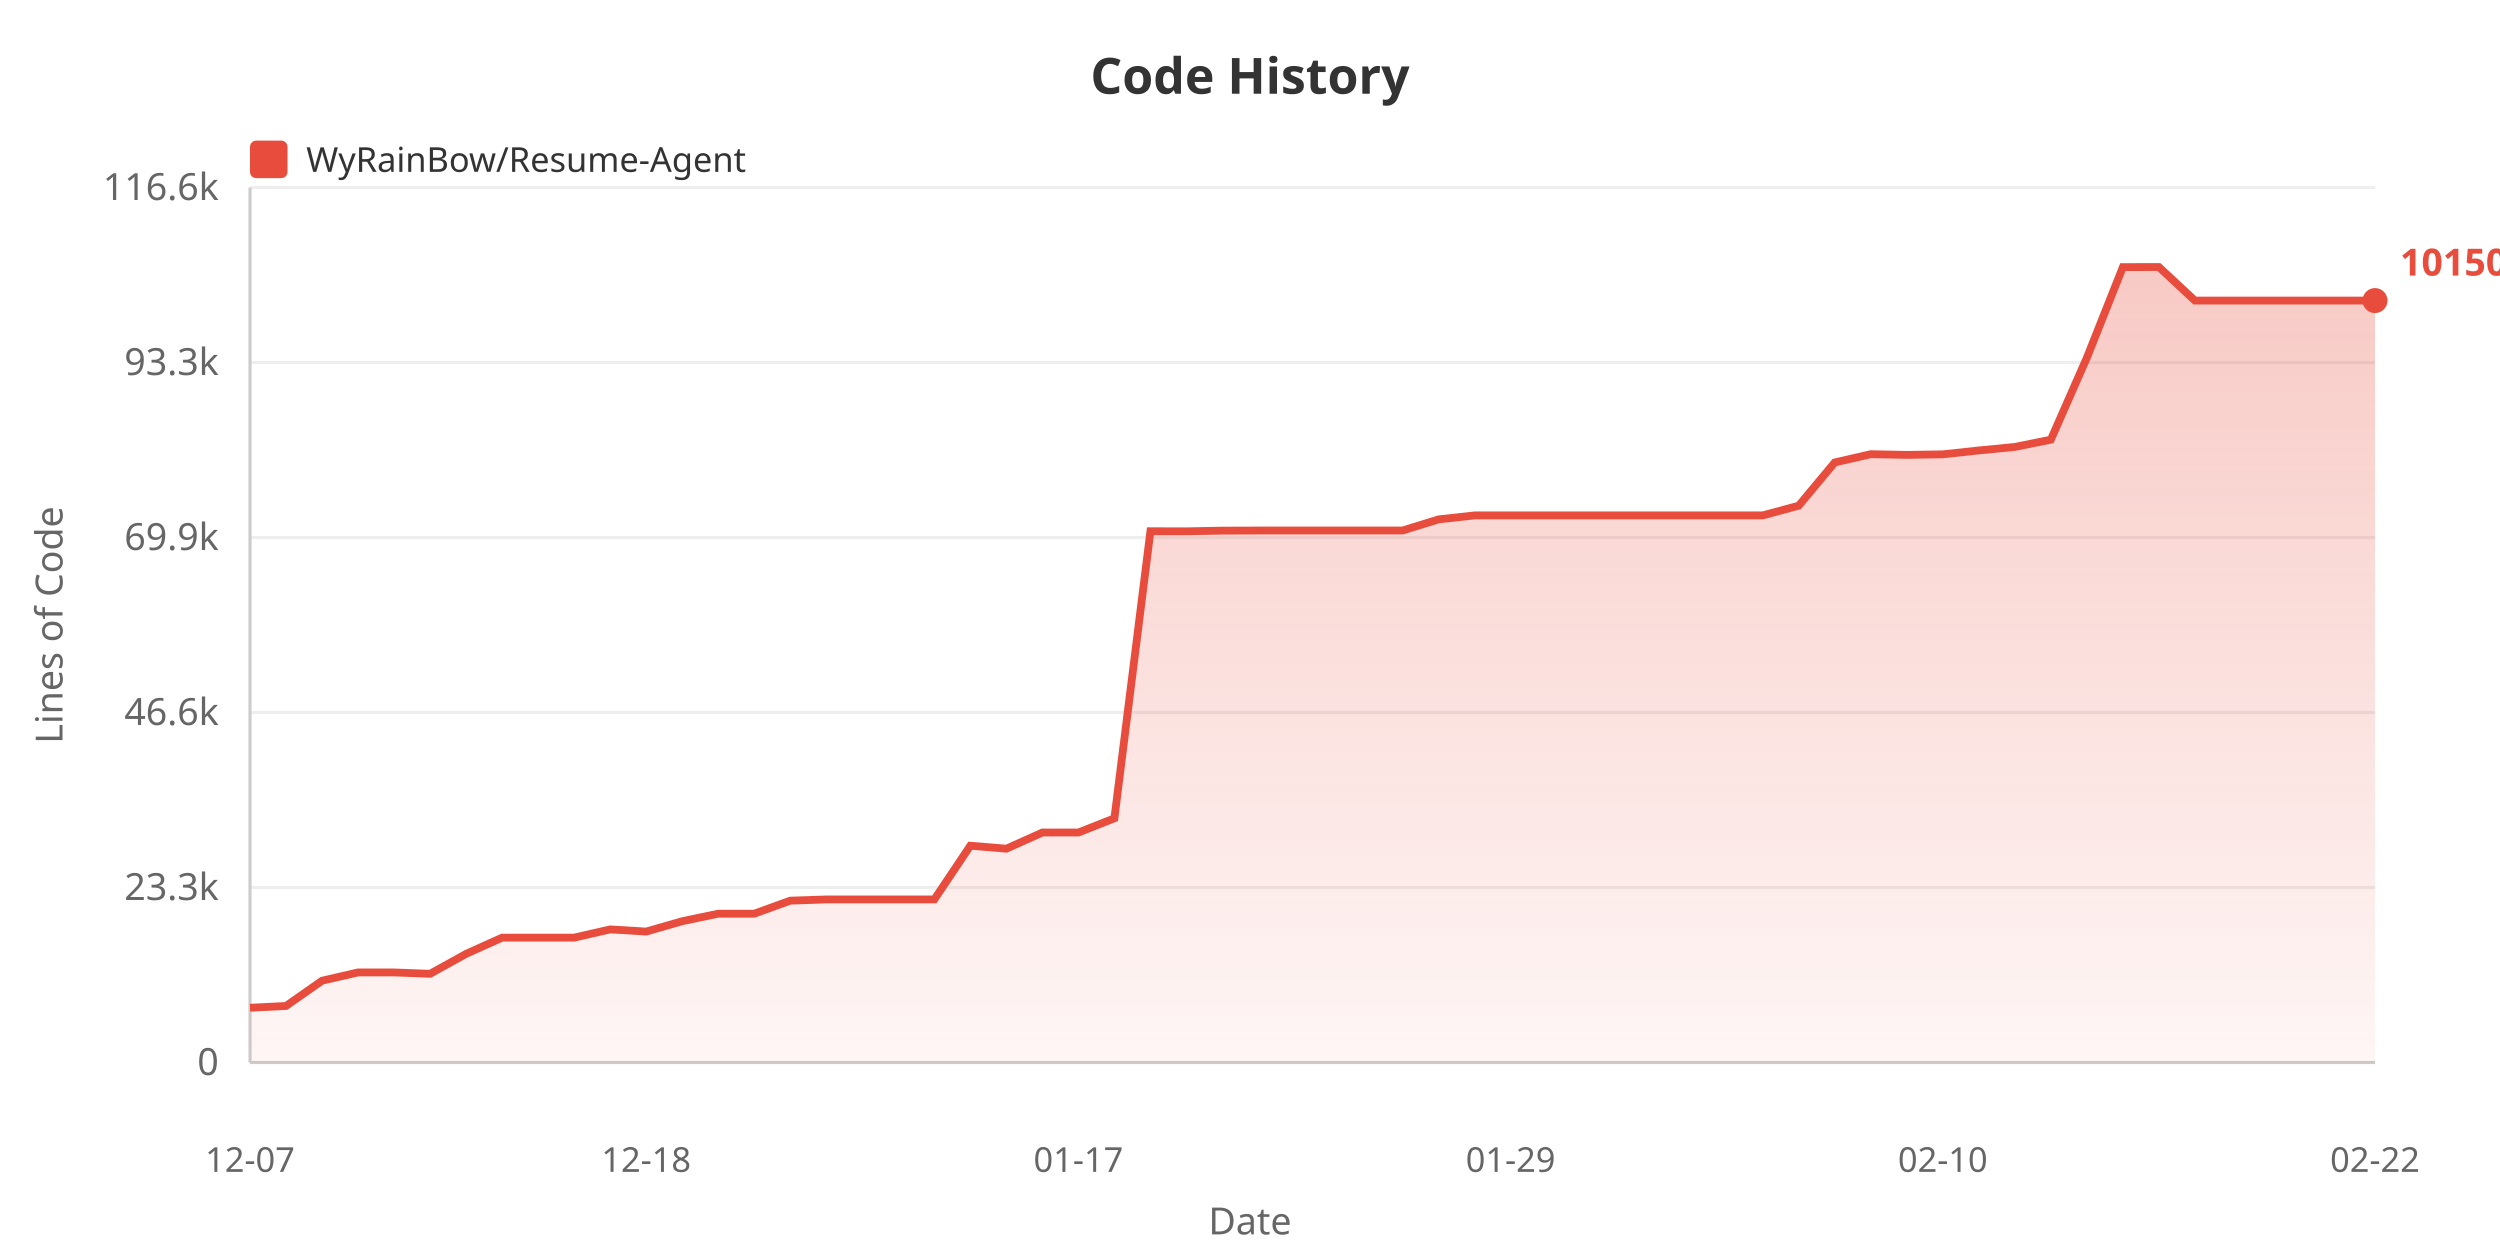
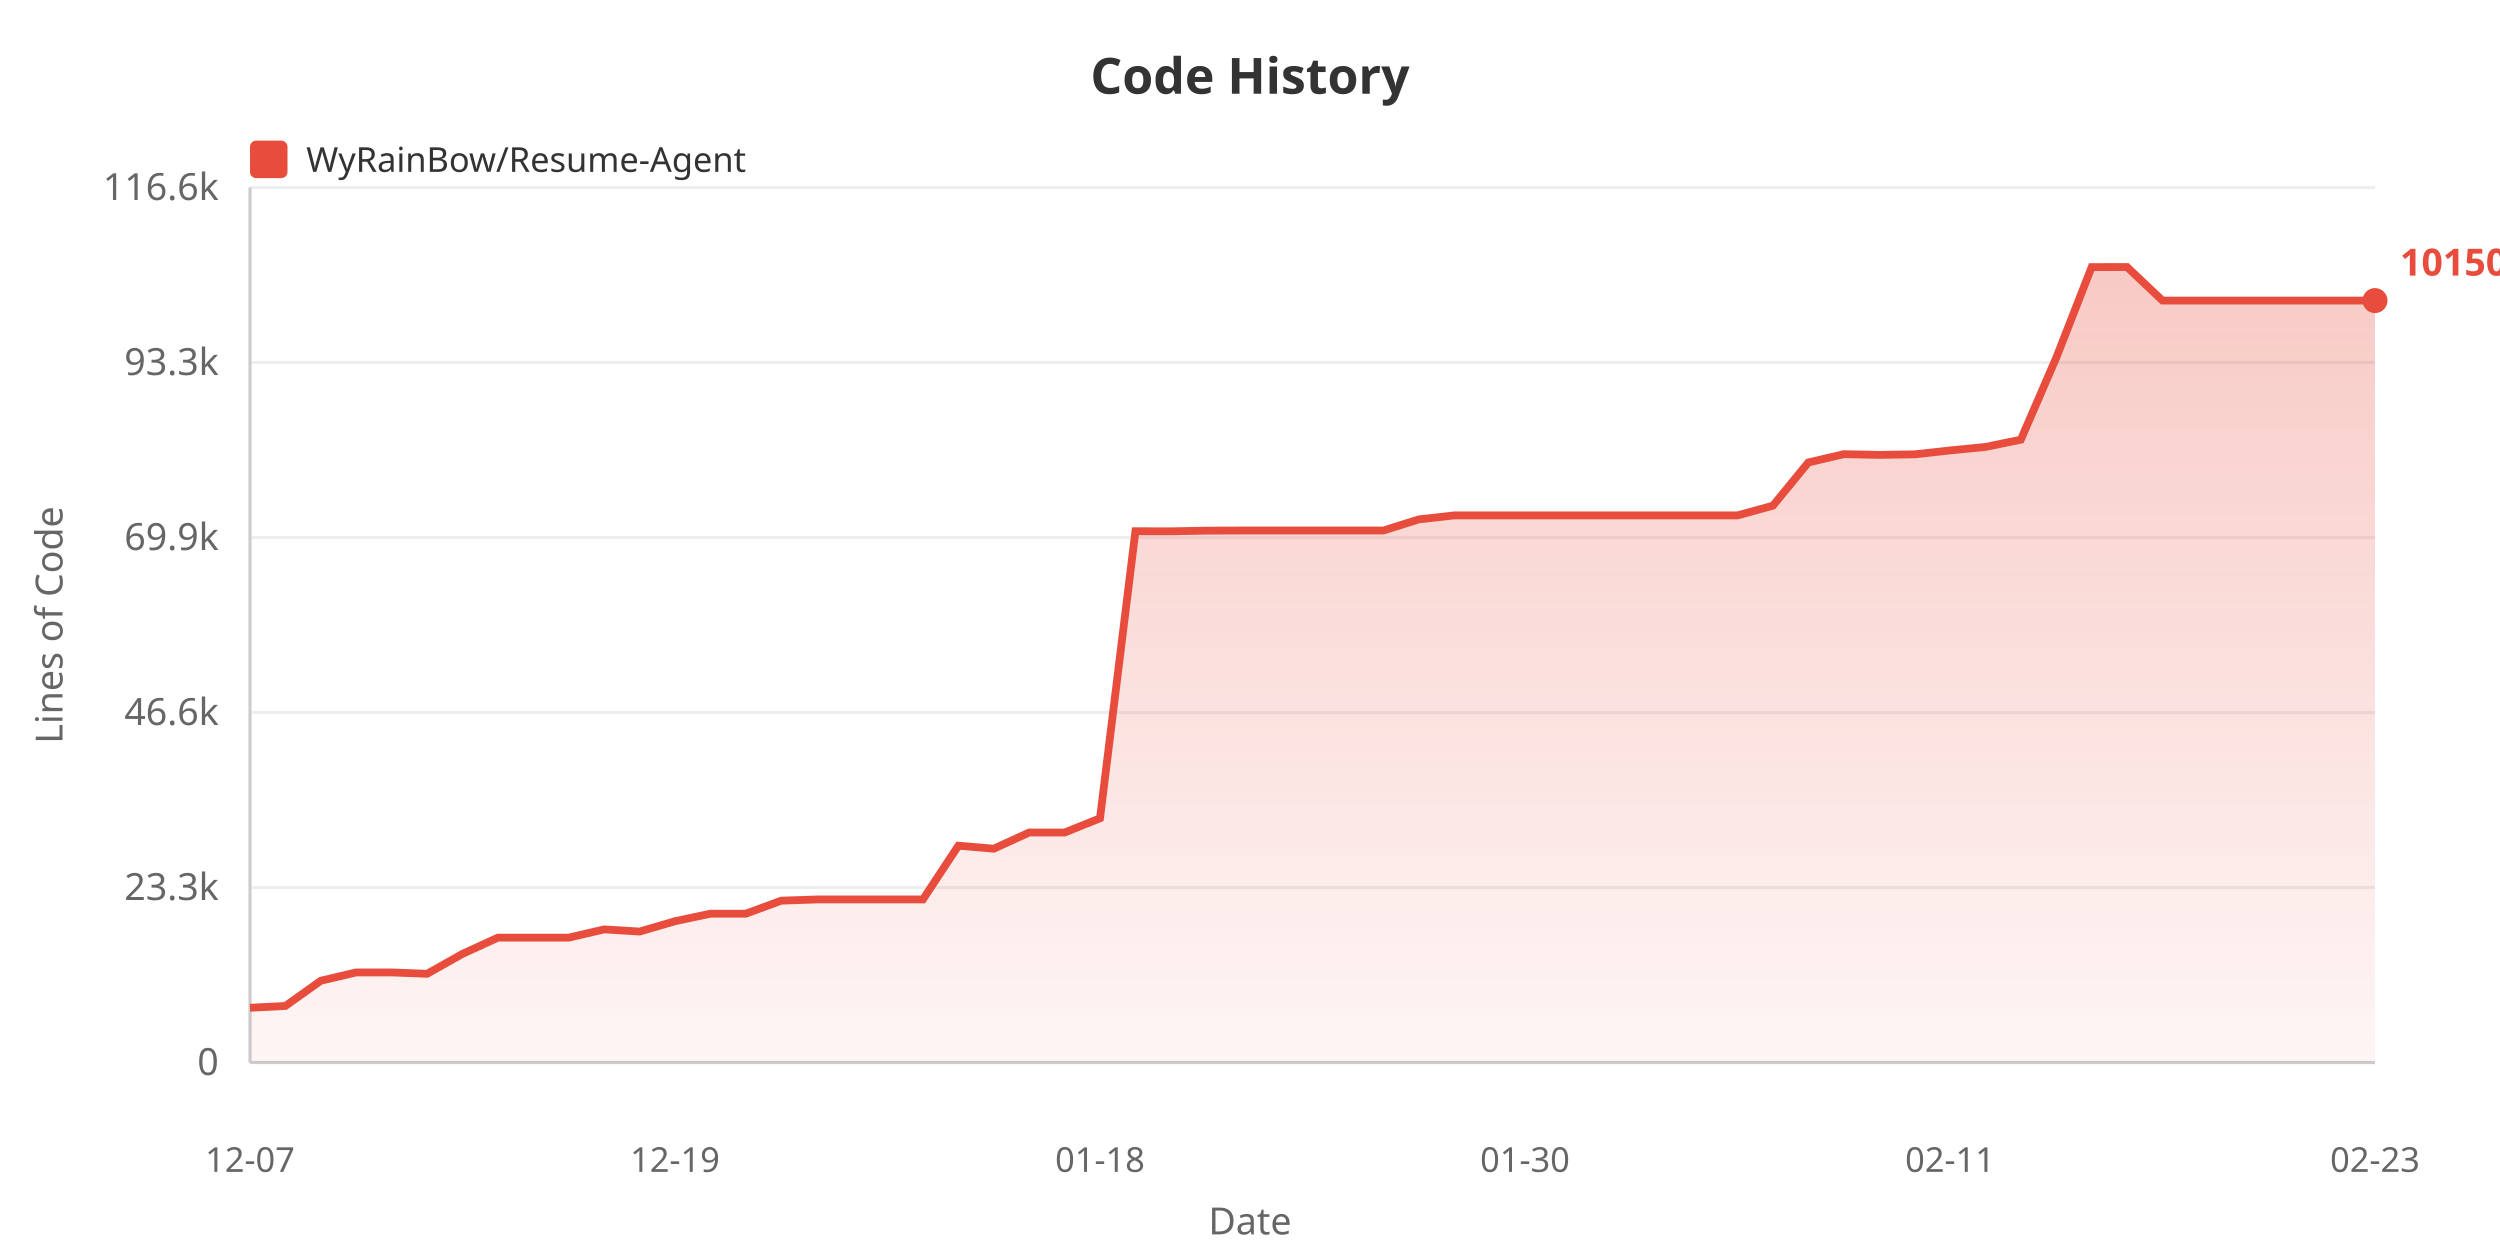
<svg xmlns="http://www.w3.org/2000/svg" width="800" height="400">
  <defs>
    <linearGradient id="areaGrad" x1="0%" y1="0%" x2="0%" y2="100%">
      <stop offset="0%" style="stop-color:#e74c3c;stop-opacity:0.3" />
      <stop offset="100%" style="stop-color:#e74c3c;stop-opacity:0.05" />
    </linearGradient>
  </defs>
  <rect width="100%" height="100%" fill="#ffffff" />
  <text x="400" y="30" fill="#333" font-size="16" font-weight="bold" text-anchor="middle" font-family="sans-serif">Code History</text>
  <rect x="80" y="45" width="12" height="12" fill="#e74c3c" rx="2" />
  <text x="98" y="55" fill="#333" font-size="11" font-family="sans-serif">WyRainBow/Resume-Agent</text>
  <text x="20" y="200" fill="#666" font-size="12" text-anchor="middle" font-family="sans-serif" transform="rotate(-90, 20, 200)">Lines of Code</text>
  <text x="70" y="344.0" fill="#666" font-size="12" text-anchor="end" font-family="sans-serif">0</text>
  <line x1="80" y1="340.0" x2="760" y2="340.0" stroke="#eee" stroke-width="1" />
  <text x="70" y="288.0" fill="#666" font-size="12" text-anchor="end" font-family="sans-serif">23.3k</text>
  <line x1="80" y1="284.0" x2="760" y2="284.0" stroke="#eee" stroke-width="1" />
  <text x="70" y="232.0" fill="#666" font-size="12" text-anchor="end" font-family="sans-serif">46.6k</text>
  <line x1="80" y1="228.0" x2="760" y2="228.0" stroke="#eee" stroke-width="1" />
  <text x="70" y="176.0" fill="#666" font-size="12" text-anchor="end" font-family="sans-serif">69.9k</text>
  <line x1="80" y1="172.0" x2="760" y2="172.0" stroke="#eee" stroke-width="1" />
  <text x="70" y="120.0" fill="#666" font-size="12" text-anchor="end" font-family="sans-serif">93.3k</text>
  <line x1="80" y1="116.0" x2="760" y2="116.0" stroke="#eee" stroke-width="1" />
  <text x="70" y="64.0" fill="#666" font-size="12" text-anchor="end" font-family="sans-serif">116.6k</text>
  <line x1="80" y1="60.0" x2="760" y2="60.0" stroke="#eee" stroke-width="1" />
  <line x1="80" y1="60" x2="80" y2="340" stroke="#ccc" stroke-width="1" />
  <line x1="80" y1="340" x2="760" y2="340" stroke="#ccc" stroke-width="1" />
-   <polygon points="80,340 80.0,322.482 91.525,321.907 103.051,313.827 114.576,311.177 126.102,311.177 137.627,311.614 149.153,305.234 160.678,300.041 172.203,300.041 183.729,300.041 195.254,297.408 206.78,298.103 218.305,294.783 229.831,292.376 241.356,292.376 252.881,288.211 264.407,287.824 275.932,287.824 287.458,287.824 298.983,287.824 310.508,270.63 322.034,271.583 333.559,266.407 345.085,266.407 356.61,261.848 368.136,169.999 379.661,170.023 391.186,169.804 402.712,169.768 414.237,169.768 425.763,169.768 437.288,169.768 448.814,169.768 460.339,166.203 471.864,164.926 483.39,164.926 494.915,164.926 506.441,164.926 517.966,164.926 529.492,164.926 541.017,164.926 552.542,164.926 564.068,164.926 575.593,161.815 587.119,147.981 598.644,145.336 610.169,145.562 621.695,145.387 633.22,144.135 644.746,143.018 656.271,140.693 667.797,114.477 679.322,85.467 690.847,85.455 702.373,96.185 713.898,96.185 725.424,96.185 736.949,96.185 748.475,96.185 760.0,96.185 760.0,340" fill="url(#areaGrad)" />
-   <polyline points="80.0,322.482 91.525,321.907 103.051,313.827 114.576,311.177 126.102,311.177 137.627,311.614 149.153,305.234 160.678,300.041 172.203,300.041 183.729,300.041 195.254,297.408 206.78,298.103 218.305,294.783 229.831,292.376 241.356,292.376 252.881,288.211 264.407,287.824 275.932,287.824 287.458,287.824 298.983,287.824 310.508,270.63 322.034,271.583 333.559,266.407 345.085,266.407 356.61,261.848 368.136,169.999 379.661,170.023 391.186,169.804 402.712,169.768 414.237,169.768 425.763,169.768 437.288,169.768 448.814,169.768 460.339,166.203 471.864,164.926 483.39,164.926 494.915,164.926 506.441,164.926 517.966,164.926 529.492,164.926 541.017,164.926 552.542,164.926 564.068,164.926 575.593,161.815 587.119,147.981 598.644,145.336 610.169,145.562 621.695,145.387 633.22,144.135 644.746,143.018 656.271,140.693 667.797,114.477 679.322,85.467 690.847,85.455 702.373,96.185 713.898,96.185 725.424,96.185 736.949,96.185 748.475,96.185 760.0,96.185" fill="none" stroke="#e74c3c" stroke-width="2.5" />
+   <polygon points="80,340 80.0,322.482 91.333,321.907 102.667,313.827 114.0,311.177 125.333,311.177 136.667,311.614 148.0,305.234 159.333,300.041 170.667,300.041 182.0,300.041 193.333,297.408 204.667,298.103 216.0,294.783 227.333,292.376 238.667,292.376 250.0,288.211 261.333,287.824 272.667,287.824 284.0,287.824 295.333,287.824 306.667,270.63 318.0,271.583 329.333,266.407 340.667,266.407 352.0,261.848 363.333,169.999 374.667,170.023 386.0,169.804 397.333,169.768 408.667,169.768 420.0,169.768 431.333,169.768 442.667,169.768 454,166.203 465.333,164.926 476.667,164.926 488.0,164.926 499.333,164.926 510.667,164.926 522.0,164.926 533.333,164.926 544.667,164.926 556.0,164.926 567.333,161.815 578.667,147.981 590.0,145.336 601.333,145.562 612.667,145.387 624.0,144.135 635.333,143.018 646.667,140.693 658.0,114.477 669.333,85.467 680.667,85.455 692.0,96.185 703.333,96.185 714.667,96.185 726.0,96.185 737.333,96.185 748.667,96.185 760.0,96.185 760.0,340" fill="url(#areaGrad)" />
+   <polyline points="80.0,322.482 91.333,321.907 102.667,313.827 114.0,311.177 125.333,311.177 136.667,311.614 148.0,305.234 159.333,300.041 170.667,300.041 182.0,300.041 193.333,297.408 204.667,298.103 216.0,294.783 227.333,292.376 238.667,292.376 250.0,288.211 261.333,287.824 272.667,287.824 284.0,287.824 295.333,287.824 306.667,270.63 318.0,271.583 329.333,266.407 340.667,266.407 352.0,261.848 363.333,169.999 374.667,170.023 386.0,169.804 397.333,169.768 408.667,169.768 420.0,169.768 431.333,169.768 442.667,169.768 454,166.203 465.333,164.926 476.667,164.926 488.0,164.926 499.333,164.926 510.667,164.926 522.0,164.926 533.333,164.926 544.667,164.926 556.0,164.926 567.333,161.815 578.667,147.981 590.0,145.336 601.333,145.562 612.667,145.387 624.0,144.135 635.333,143.018 646.667,140.693 658.0,114.477 669.333,85.467 680.667,85.455 692.0,96.185 703.333,96.185 714.667,96.185 726.0,96.185 737.333,96.185 748.667,96.185 760.0,96.185" fill="none" stroke="#e74c3c" stroke-width="2.5" />
  <text x="80.0" y="375" fill="#666" font-size="11" text-anchor="middle" font-family="sans-serif">12-07</text>
-   <text x="206.78" y="375" fill="#666" font-size="11" text-anchor="middle" font-family="sans-serif">12-18</text>
-   <text x="345.085" y="375" fill="#666" font-size="11" text-anchor="middle" font-family="sans-serif">01-17</text>
-   <text x="483.39" y="375" fill="#666" font-size="11" text-anchor="middle" font-family="sans-serif">01-29</text>
-   <text x="621.695" y="375" fill="#666" font-size="11" text-anchor="middle" font-family="sans-serif">02-10</text>
-   <text x="760.0" y="375" fill="#666" font-size="11" text-anchor="middle" font-family="sans-serif">02-22</text>
+   <text x="216.0" y="375" fill="#666" font-size="11" text-anchor="middle" font-family="sans-serif">12-19</text>
+   <text x="352.0" y="375" fill="#666" font-size="11" text-anchor="middle" font-family="sans-serif">01-18</text>
+   <text x="488.0" y="375" fill="#666" font-size="11" text-anchor="middle" font-family="sans-serif">01-30</text>
+   <text x="624.0" y="375" fill="#666" font-size="11" text-anchor="middle" font-family="sans-serif">02-11</text>
+   <text x="760.0" y="375" fill="#666" font-size="11" text-anchor="middle" font-family="sans-serif">02-23</text>
  <text x="400" y="395" fill="#666" font-size="12" text-anchor="middle" font-family="sans-serif">Date</text>
  <circle cx="760.0" cy="96.185" r="4" fill="#e74c3c" />
  <text x="768.0" y="88.185" fill="#e74c3c" font-size="12" font-weight="bold" font-family="sans-serif">101501</text>
</svg>
